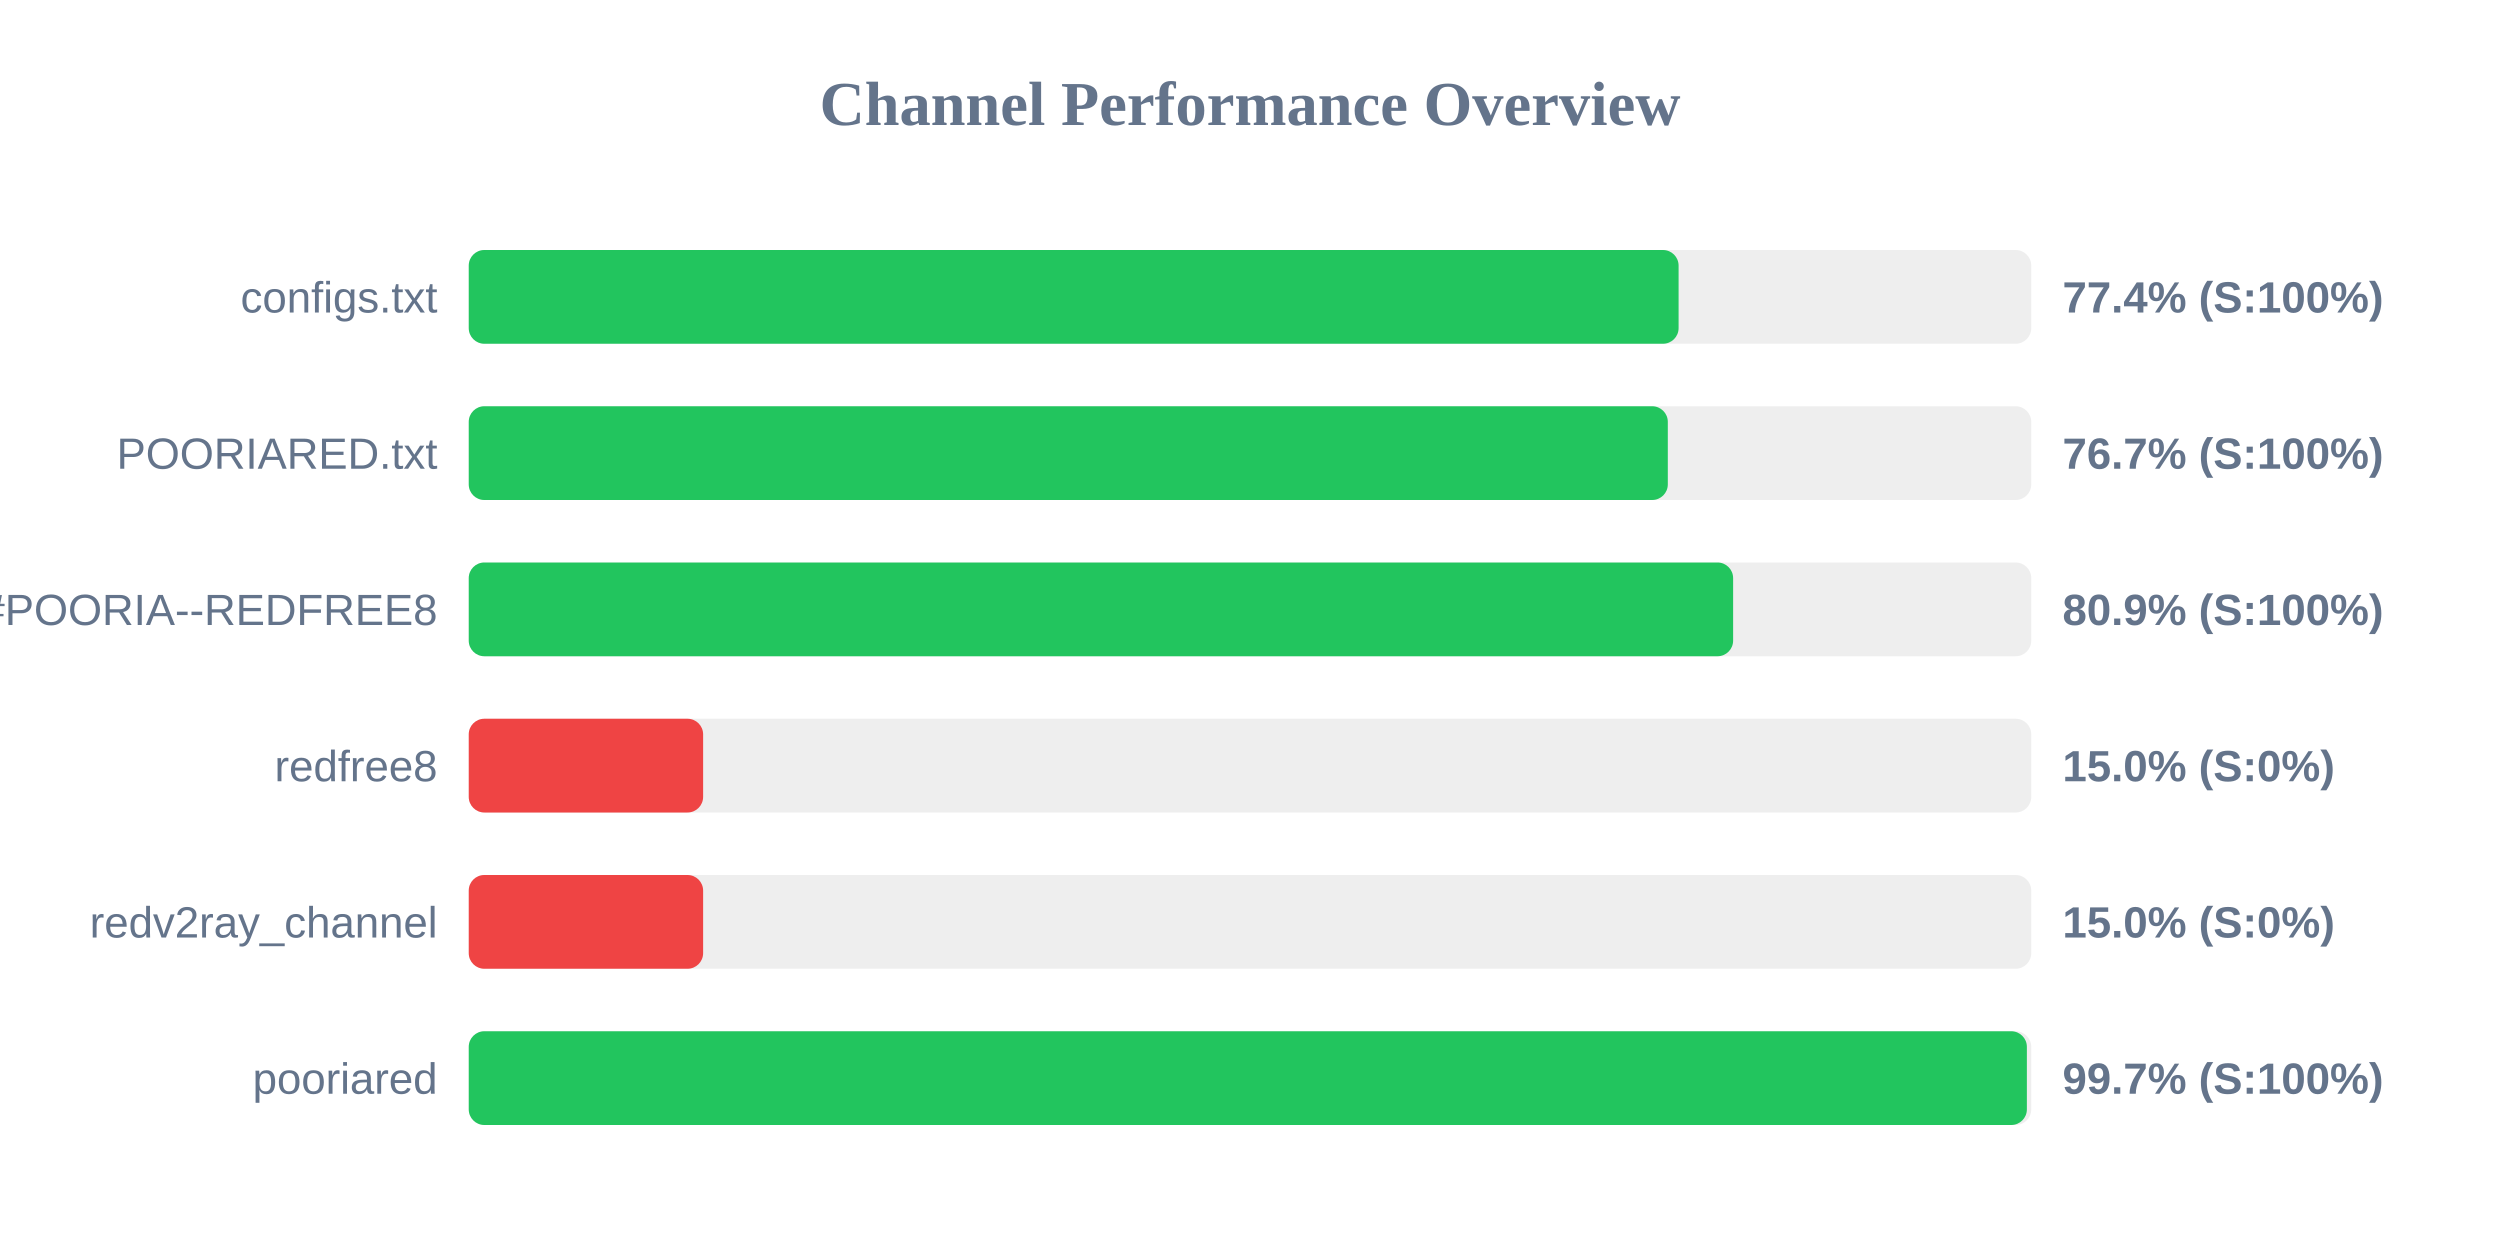
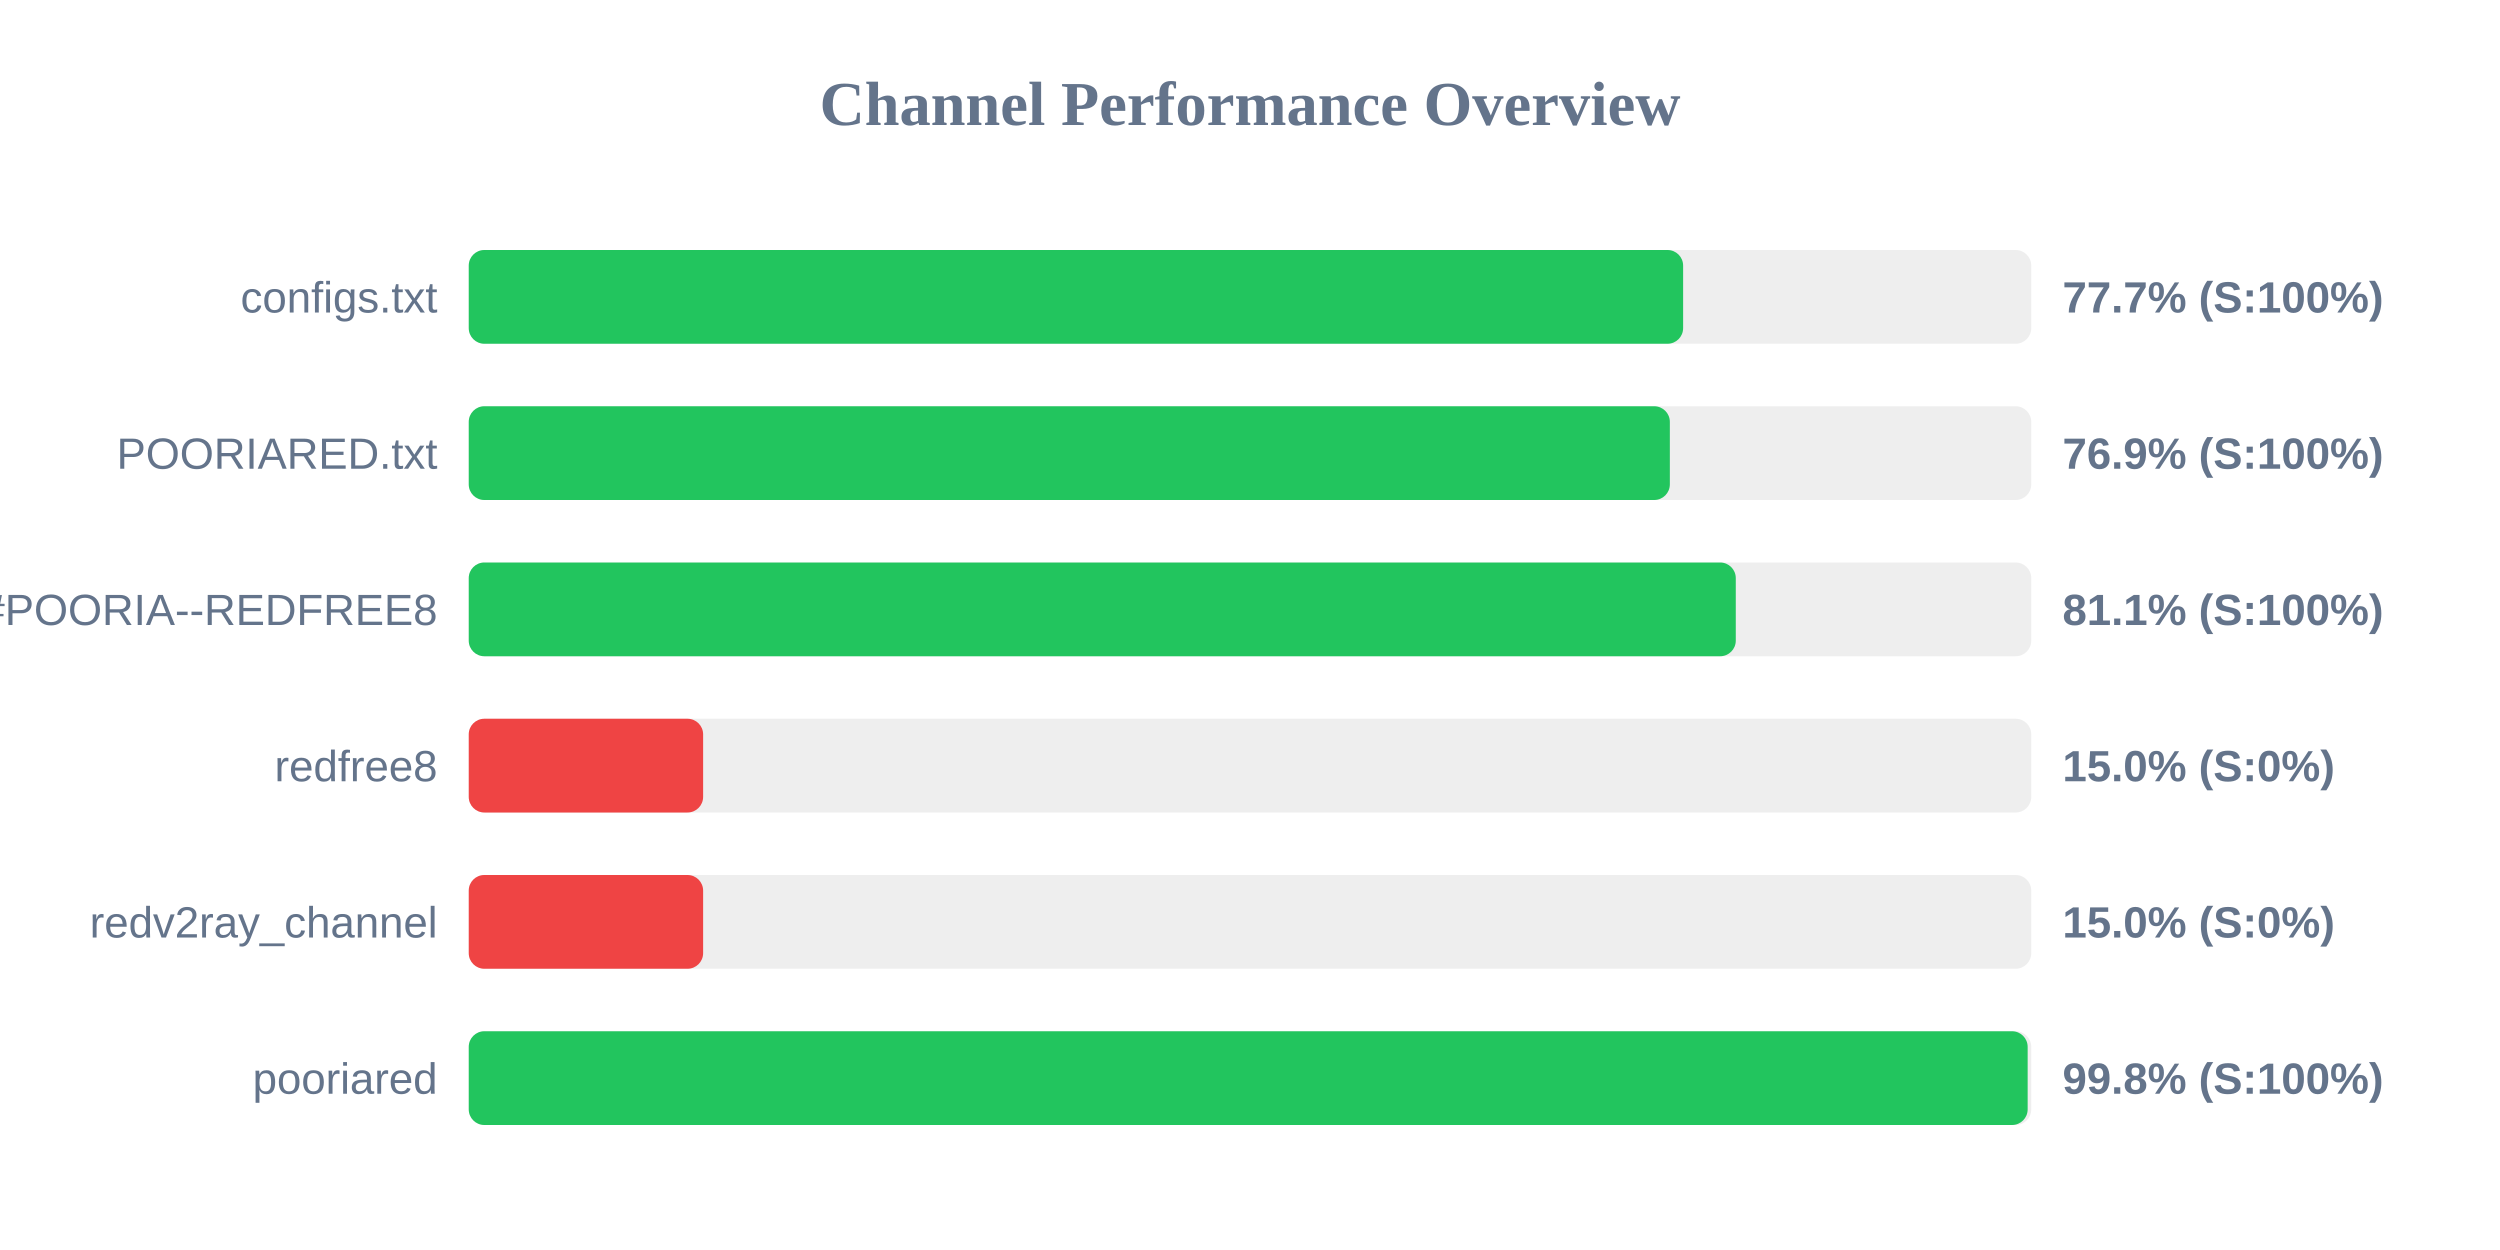
<svg xmlns="http://www.w3.org/2000/svg" width="800" height="400" version="1.1">
  <style>
        .row { font: 14px Arial; fill: #64748b; }
        .score { font: bold 14px Arial; fill: #64748b; }
    </style>
  <text x="400" y="40" text-anchor="middle" font-size="20px" font-weight="bold" fill="#64748b">Channel Performance Overview</text>
  <rect x="150" y="80" width="500" height="30" fill="#eee" rx="5" />
-   <rect x="150" y="80" width="387.15" height="30" fill="#22c55e" rx="5" />
+   <rect x="150" y="80" width="388.6" height="30" fill="#22c55e" rx="5" />
  <text x="140" y="100" text-anchor="end" class="row">configs.txt</text>
-   <text x="660" y="100" text-anchor="start" class="score">77.4% (S:100%)</text>
+   <text x="660" y="100" text-anchor="start" class="score">77.7% (S:100%)</text>
  <rect x="150" y="130" width="500" height="30" fill="#eee" rx="5" />
-   <rect x="150" y="130" width="383.7" height="30" fill="#22c55e" rx="5" />
+   <rect x="150" y="130" width="384.35" height="30" fill="#22c55e" rx="5" />
  <text x="140" y="150" text-anchor="end" class="row">POORIARED.txt</text>
-   <text x="660" y="150" text-anchor="start" class="score">76.7% (S:100%)</text>
+   <text x="660" y="150" text-anchor="start" class="score">76.9% (S:100%)</text>
  <rect x="150" y="180" width="500" height="30" fill="#eee" rx="5" />
-   <rect x="150" y="180" width="404.6" height="30" fill="#22c55e" rx="5" />
+   <rect x="150" y="180" width="405.45" height="30" fill="#22c55e" rx="5" />
  <text x="140" y="200" text-anchor="end" class="row">POORIA--REDFREE8.txt#POORIA--REDFREE8</text>
-   <text x="660" y="200" text-anchor="start" class="score">80.9% (S:100%)</text>
+   <text x="660" y="200" text-anchor="start" class="score">81.1% (S:100%)</text>
  <rect x="150" y="230" width="500" height="30" fill="#eee" rx="5" />
  <rect x="150" y="230" width="75.0" height="30" fill="#ef4444" rx="5" />
  <text x="140" y="250" text-anchor="end" class="row">redfree8</text>
  <text x="660" y="250" text-anchor="start" class="score">15.0% (S:0%)</text>
  <rect x="150" y="280" width="500" height="30" fill="#eee" rx="5" />
  <rect x="150" y="280" width="75.0" height="30" fill="#ef4444" rx="5" />
  <text x="140" y="300" text-anchor="end" class="row">redv2ray_channel</text>
  <text x="660" y="300" text-anchor="start" class="score">15.0% (S:0%)</text>
  <rect x="150" y="330" width="500" height="30" fill="#eee" rx="5" />
-   <rect x="150" y="330" width="498.6" height="30" fill="#22c55e" rx="5" />
+   <rect x="150" y="330" width="498.85" height="30" fill="#22c55e" rx="5" />
  <text x="140" y="350" text-anchor="end" class="row">pooriared</text>
-   <text x="660" y="350" text-anchor="start" class="score">99.7% (S:100%)</text>
+   <text x="660" y="350" text-anchor="start" class="score">99.8% (S:100%)</text>
</svg>
